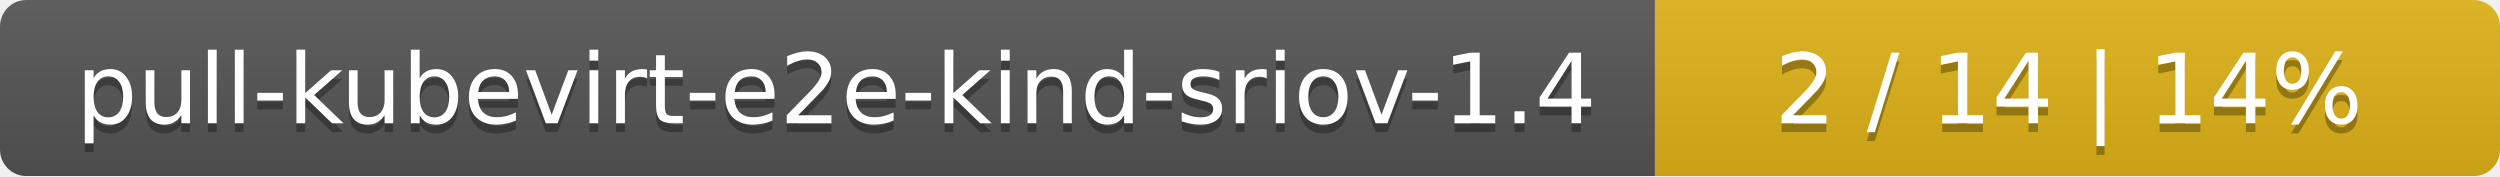
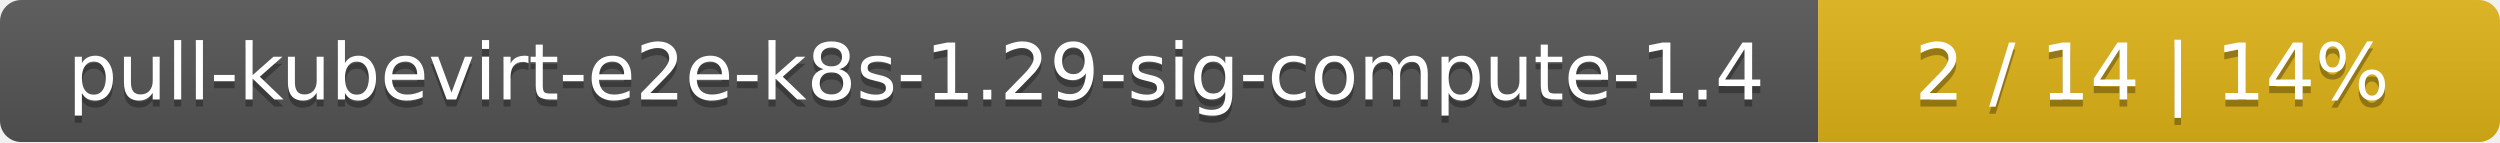
- <svg xmlns="http://www.w3.org/2000/svg" width="284" height="20">
+ <svg xmlns="http://www.w3.org/2000/svg" width="352" height="20">
  <linearGradient id="smooth" x2="0" y2="100%">
    <stop offset="0" stop-color="#bbb" stop-opacity=".1" />
    <stop offset="1" stop-opacity=".1" />
  </linearGradient>
  <mask id="round">
-     <rect width="284" height="20" rx="3" fill="#fff" />
+     <rect width="352" height="20" rx="3" fill="#fff" />
  </mask>
  <g mask="url(#round)">
-     <rect width="188" height="20" fill="#555" />
-     <rect x="188" width="96" height="20" fill="#dfb317" />
-     <rect width="284" height="20" fill="url(#smooth)" />
+     <rect width="256" height="20" fill="#555" />
+     <rect x="256" width="96" height="20" fill="#dfb317" />
+     <rect width="352" height="20" fill="url(#smooth)" />
  </g>
  <g fill="#fff" text-anchor="middle" font-family="DejaVu Sans,Verdana,Geneva,sans-serif" font-size="11">
-     <text x="95" y="15" fill="#010101" fill-opacity=".3">pull-kubevirt-e2e-kind-sriov-1.4</text>
-     <text x="95" y="14">pull-kubevirt-e2e-kind-sriov-1.4</text>
-     <text x="235" y="15" fill="#010101" fill-opacity=".3">2 / 14    |    14%</text>
-     <text x="235" y="14">2 / 14    |    14%</text>
+     <text x="129" y="15" fill="#010101" fill-opacity=".3">pull-kubevirt-e2e-k8s-1.29-sig-compute-1.4</text>
+     <text x="129" y="14">pull-kubevirt-e2e-k8s-1.29-sig-compute-1.4</text>
+     <text x="303" y="15" fill="#010101" fill-opacity=".3">2 / 14    |    14%</text>
+     <text x="303" y="14">2 / 14    |    14%</text>
  </g>
</svg>
